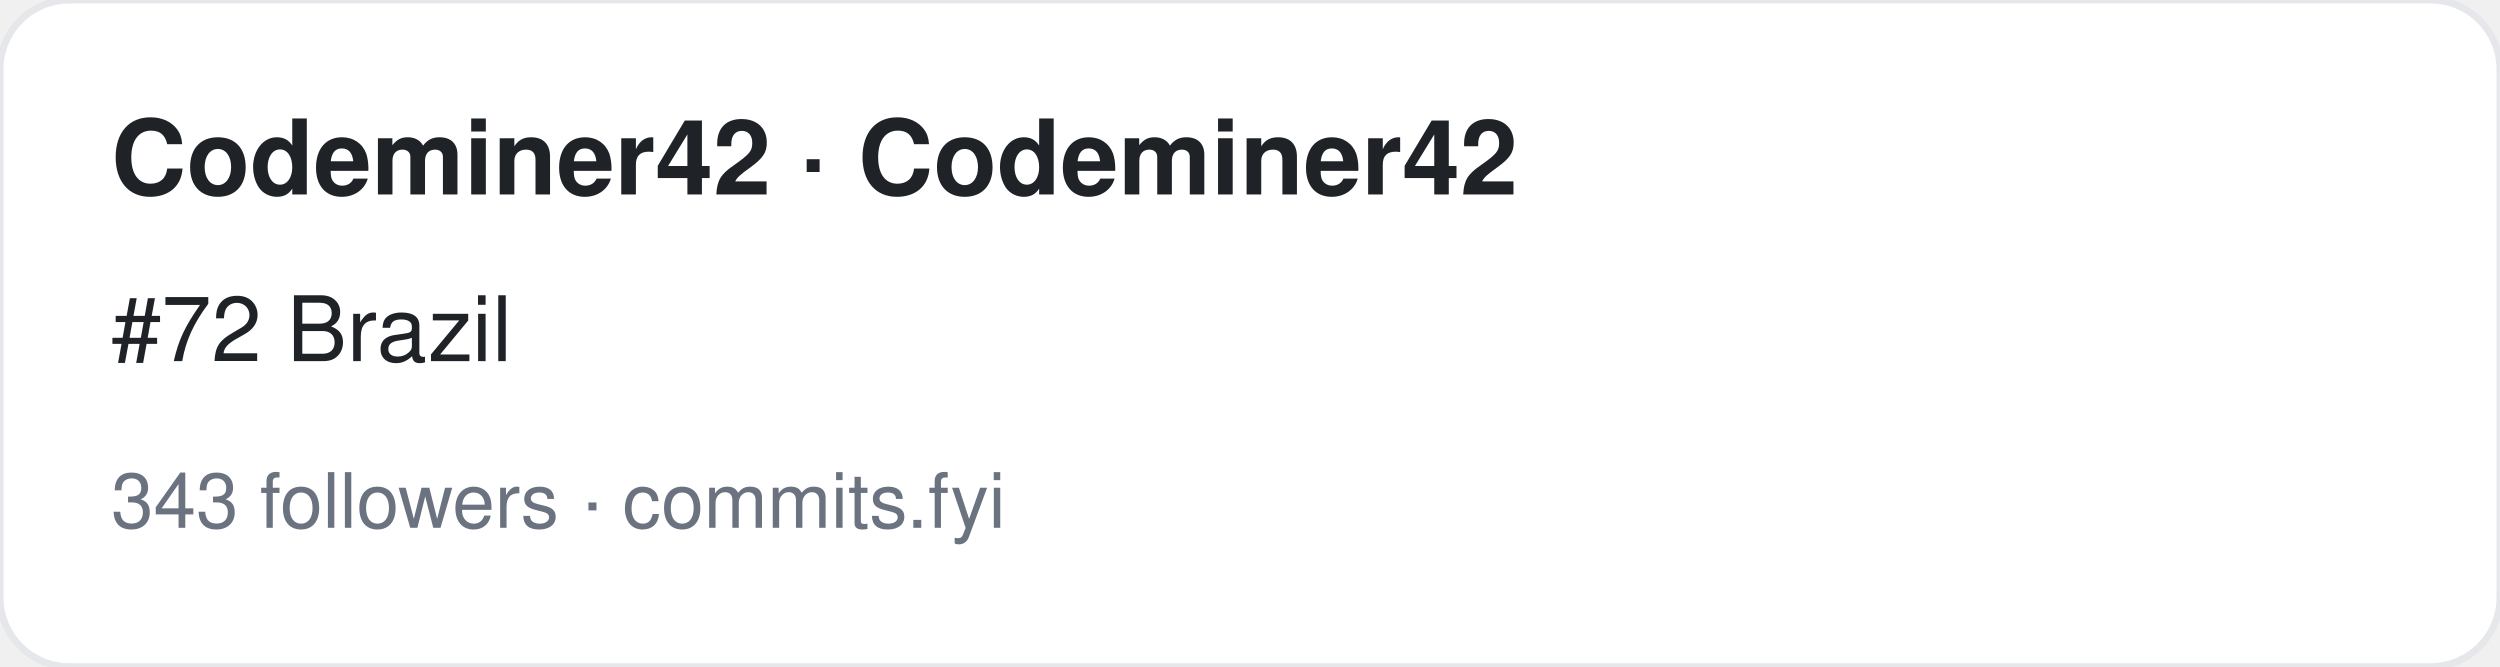
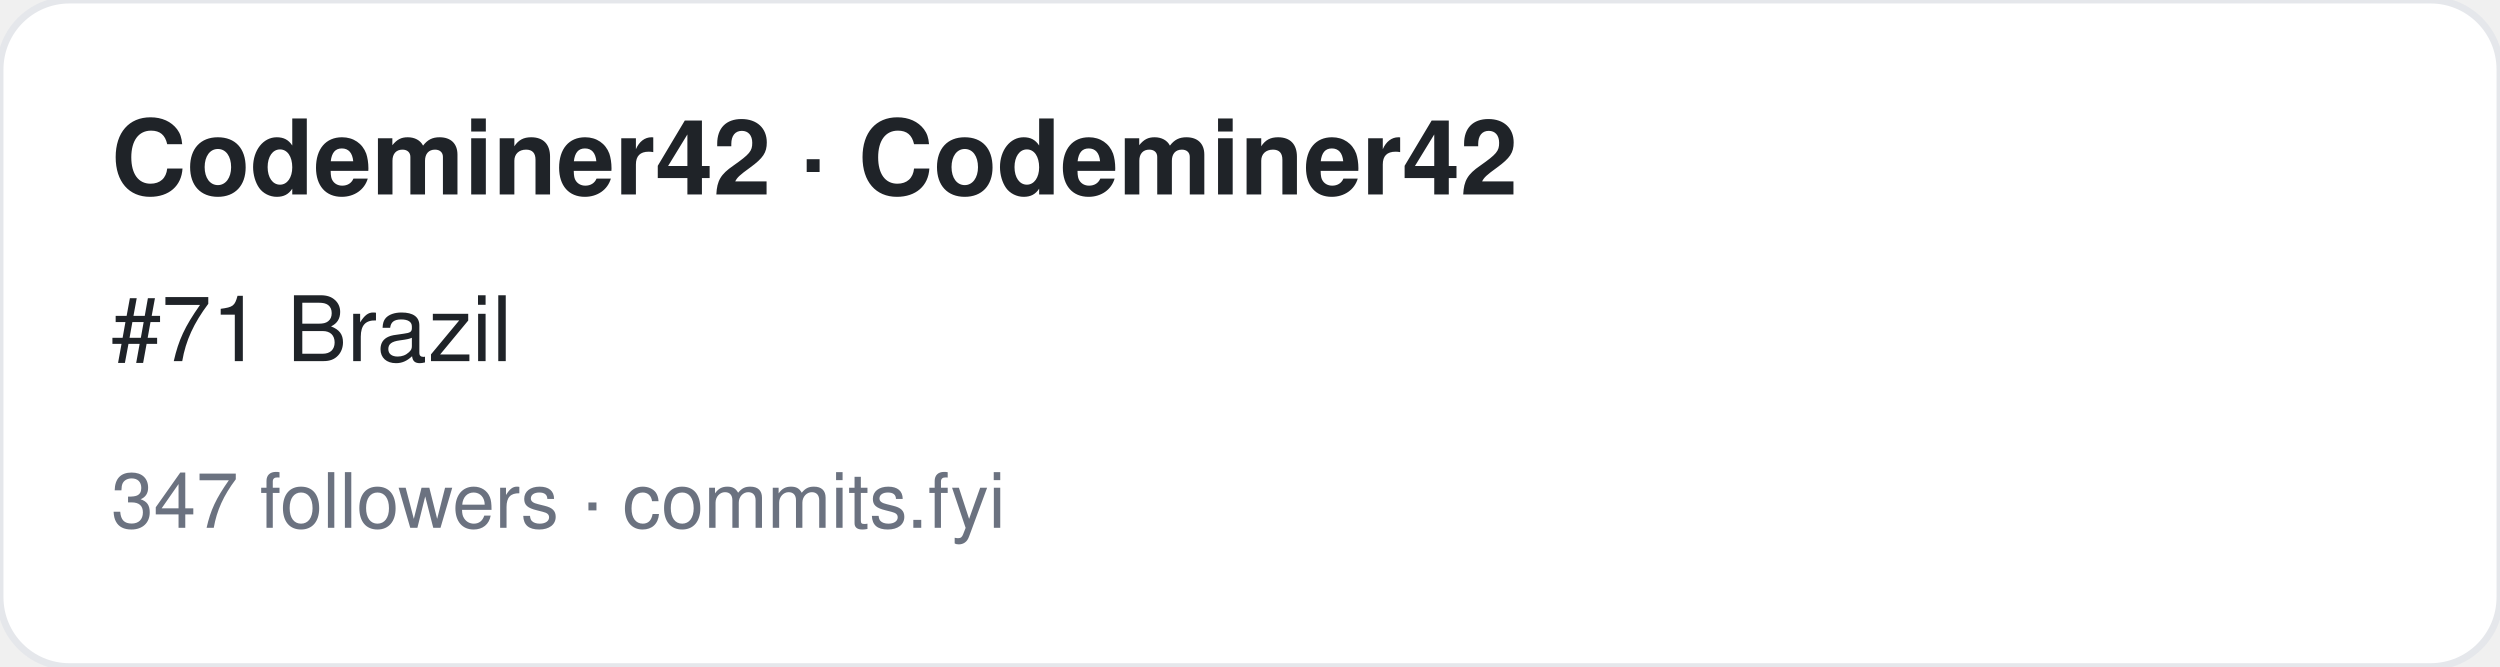
<svg xmlns="http://www.w3.org/2000/svg" width="360" height="96" viewBox="0 0 360 96" font-family="-apple-system,BlinkMacSystemFont,Segoe UI,Helvetica,Arial,sans-serif">
  <rect width="360" height="96" rx="10" fill="#ffffff" stroke="#e5e7eb" />
  <text x="16" y="28" font-size="15" font-weight="700" fill="#1f2328">Codeminer42 · Codeminer42</text>
-   <text x="16" y="52" font-size="13" fill="#1f2328">#72 Brazil</text>
-   <text x="16" y="76" font-size="11" fill="#6b7280">343 followers · commits.fyi</text>
+   <text x="16" y="52" font-size="13" fill="#1f2328">#71 Brazil</text>
+   <text x="16" y="76" font-size="11" fill="#6b7280">347 followers · commits.fyi</text>
</svg>
